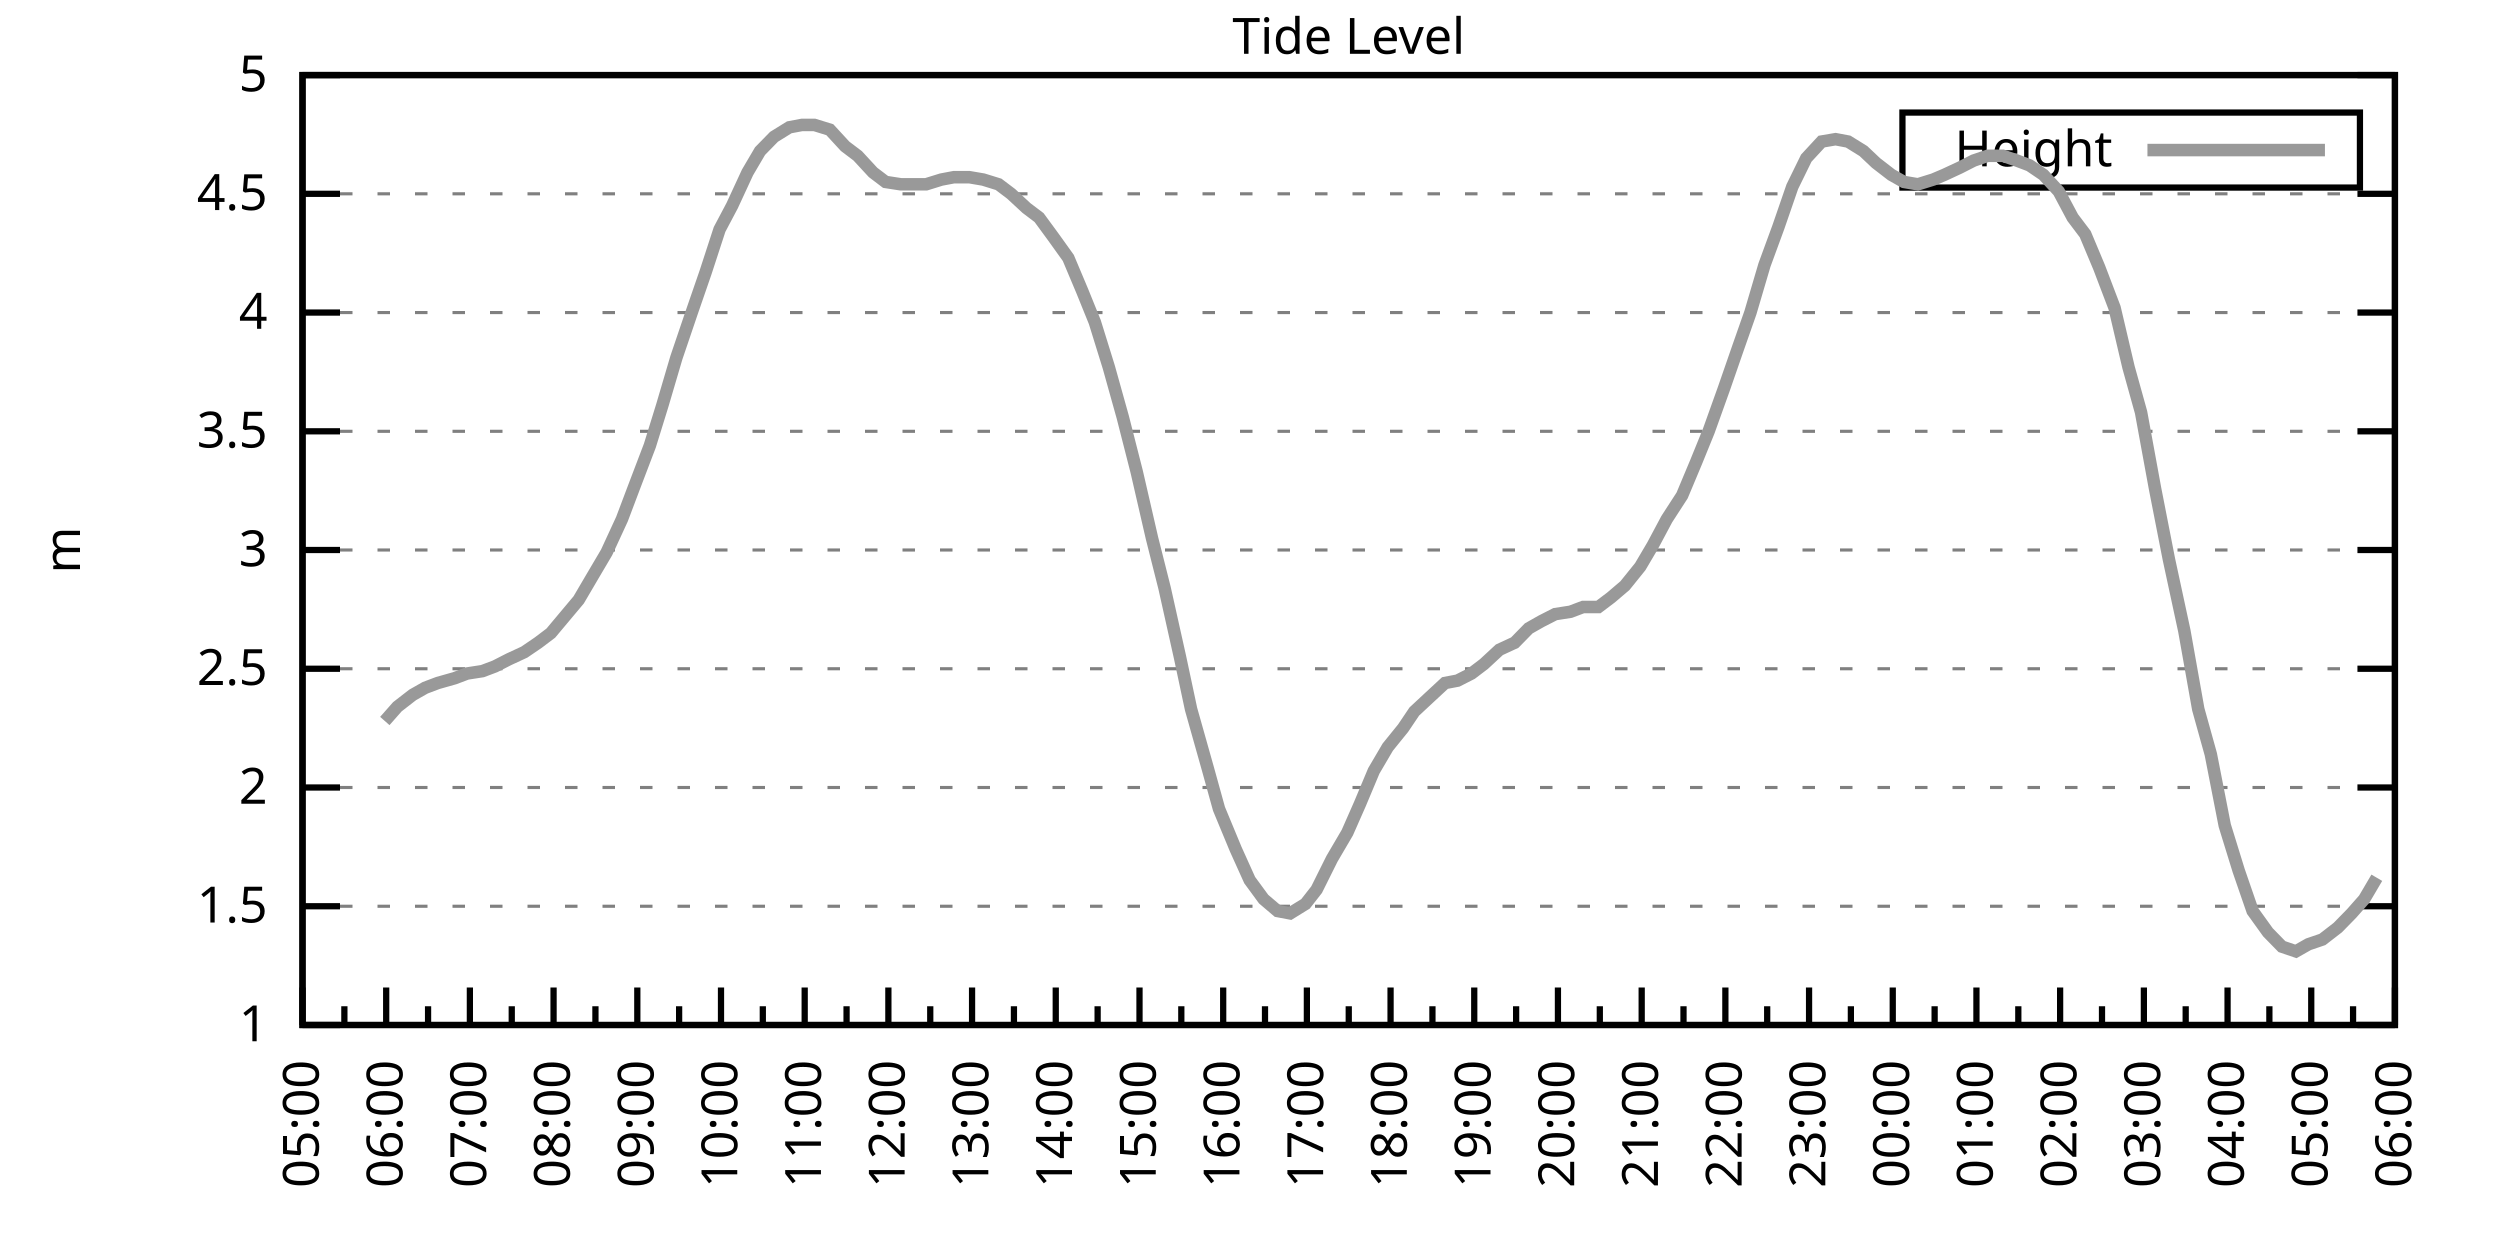
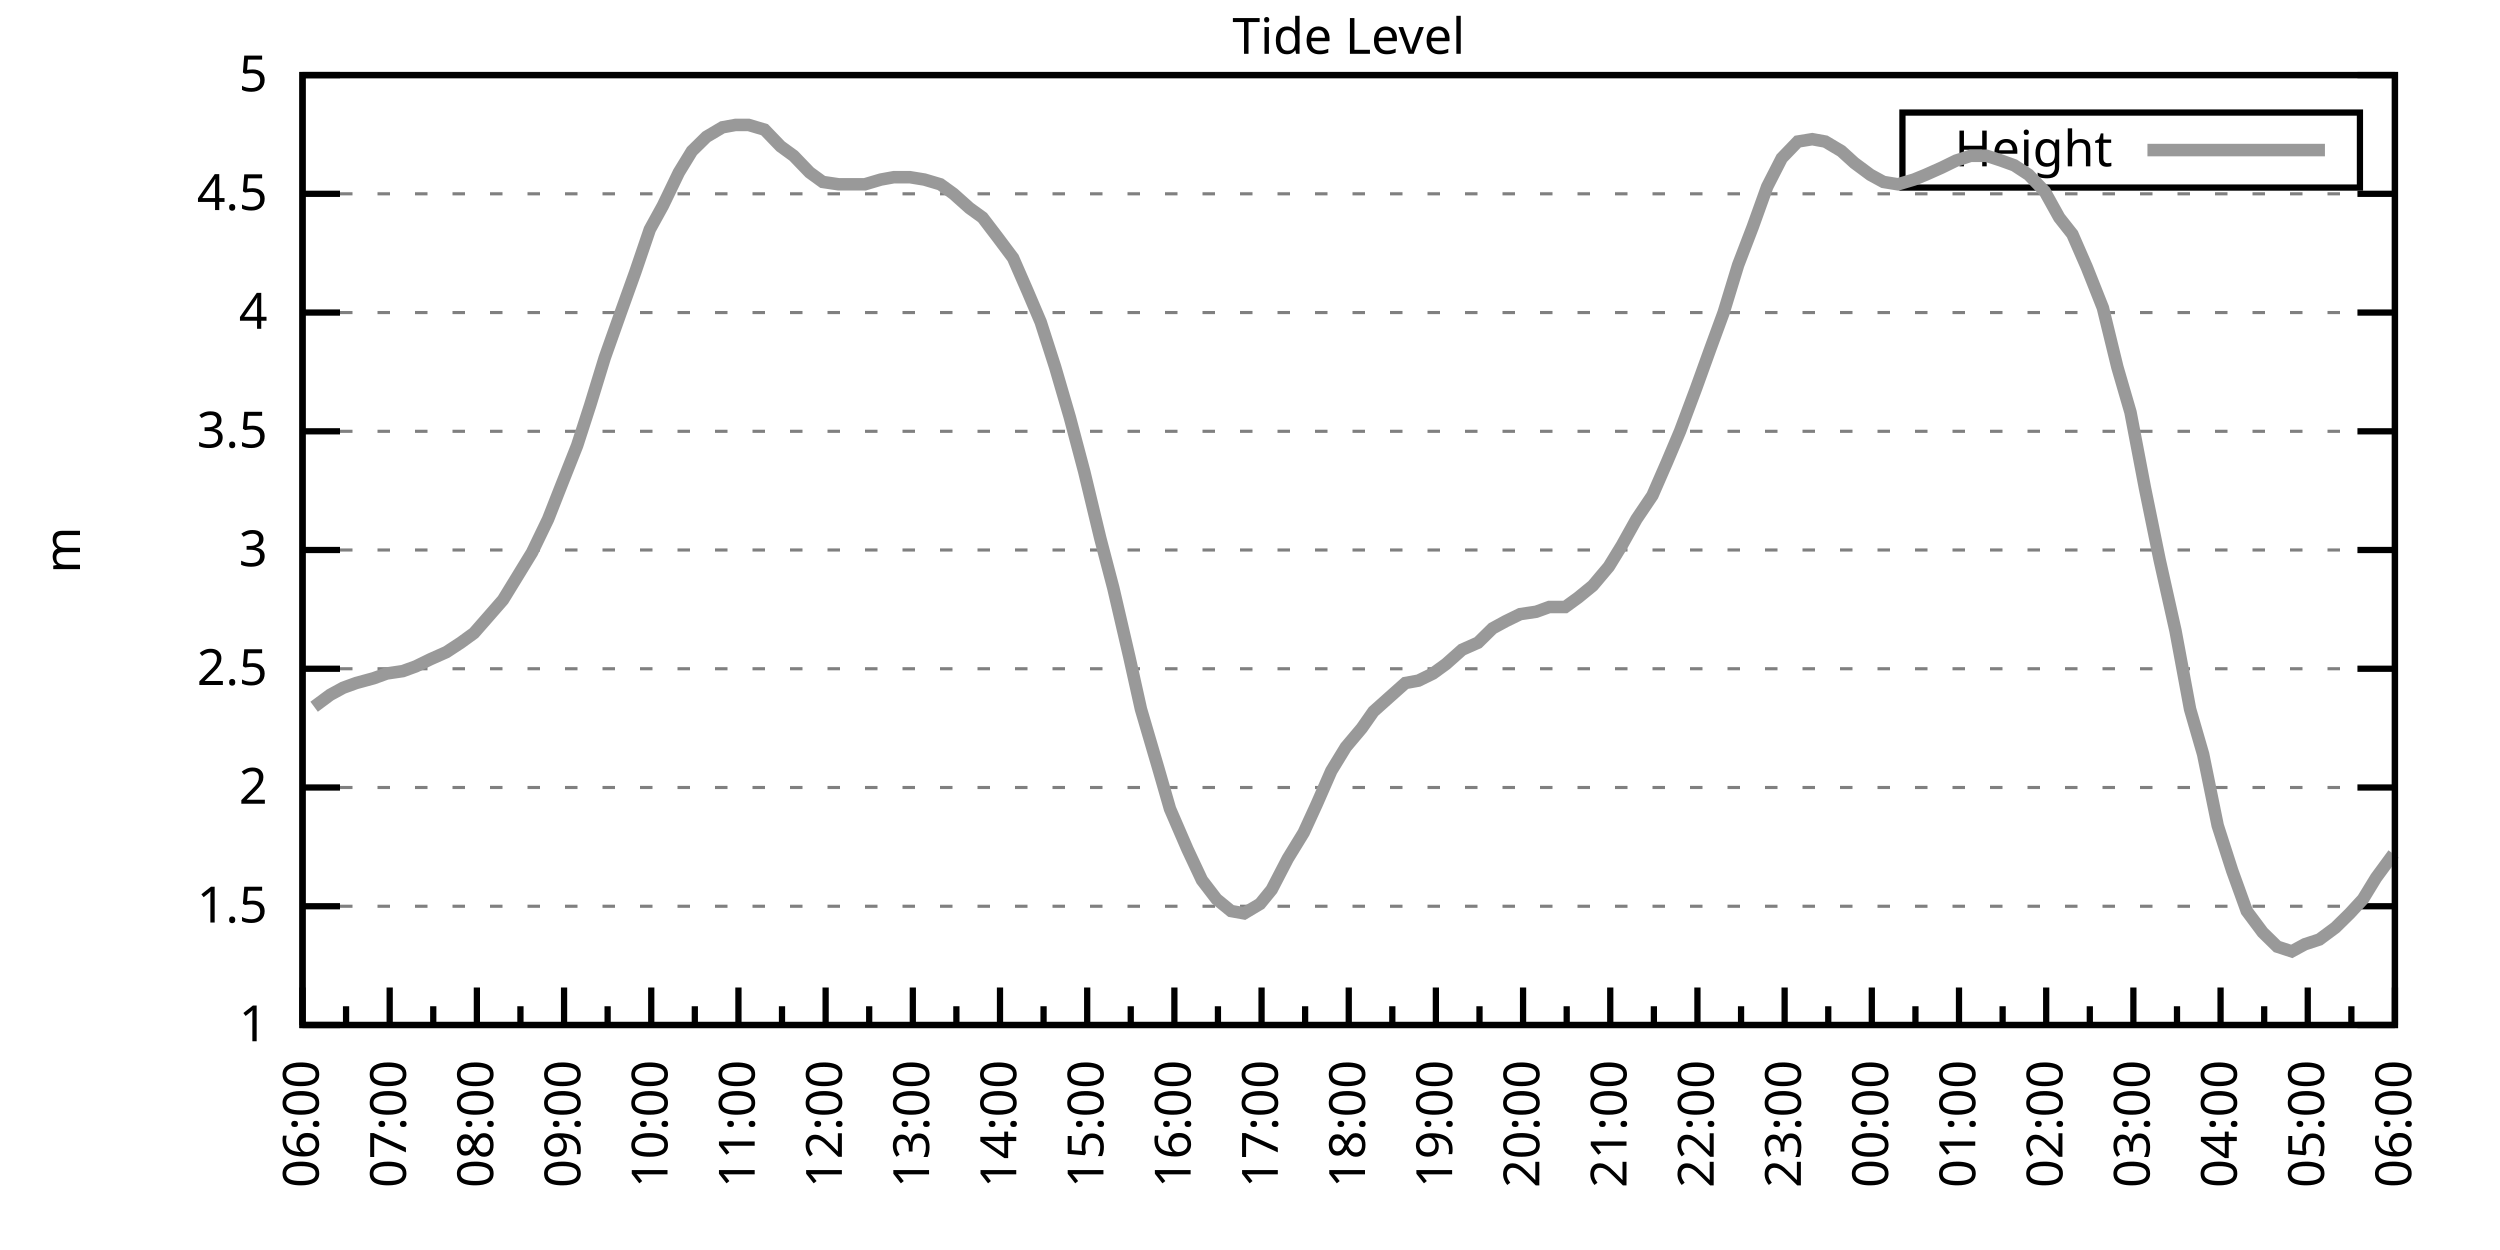
<svg xmlns="http://www.w3.org/2000/svg" xmlns:xlink="http://www.w3.org/1999/xlink" width="400" height="200" viewBox="0 0 400 200">
  <g id="gnuplot_canvas">
    <rect x="0" y="0" width="400" height="200" fill="none" />
    <defs>
      <circle id="gpDot" r="0.5" stroke-width="0.5" stroke="currentColor" />
      <path id="gpPt0" stroke-width="0.333" stroke="currentColor" d="M-1,0 h2 M0,-1 v2" />
      <path id="gpPt1" stroke-width="0.333" stroke="currentColor" d="M-1,-1 L1,1 M1,-1 L-1,1" />
      <path id="gpPt2" stroke-width="0.333" stroke="currentColor" d="M-1,0 L1,0 M0,-1 L0,1 M-1,-1 L1,1 M-1,1 L1,-1" />
      <rect id="gpPt3" stroke-width="0.333" stroke="currentColor" x="-1" y="-1" width="2" height="2" />
      <rect id="gpPt4" stroke-width="0.333" stroke="currentColor" fill="currentColor" x="-1" y="-1" width="2" height="2" />
      <circle id="gpPt5" stroke-width="0.333" stroke="currentColor" cx="0" cy="0" r="1" />
      <use xlink:href="#gpPt5" id="gpPt6" fill="currentColor" stroke="none" />
      <path id="gpPt7" stroke-width="0.333" stroke="currentColor" d="M0,-1.33 L-1.33,0.67 L1.33,0.67 z" />
      <use xlink:href="#gpPt7" id="gpPt8" fill="currentColor" stroke="none" />
      <use xlink:href="#gpPt7" id="gpPt9" stroke="currentColor" transform="rotate(180)" />
      <use xlink:href="#gpPt9" id="gpPt10" fill="currentColor" stroke="none" />
      <use xlink:href="#gpPt3" id="gpPt11" stroke="currentColor" transform="rotate(45)" />
      <use xlink:href="#gpPt11" id="gpPt12" fill="currentColor" stroke="none" />
      <path id="gpPt13" stroke-width="0.333" stroke="currentColor" d="M0,1.330 L1.265,0.411 L0.782,-1.067 L-0.782,-1.076 L-1.265,0.411 z" />
      <use xlink:href="#gpPt13" id="gpPt14" fill="currentColor" stroke="none" />
      <filter id="textbox" filterUnits="objectBoundingBox" x="0" y="0" height="1" width="1">
        <feFlood flood-color="white" flood-opacity="1" result="bgnd" />
        <feComposite in="SourceGraphic" in2="bgnd" operator="atop" />
      </filter>
      <filter id="greybox" filterUnits="objectBoundingBox" x="0" y="0" height="1" width="1">
        <feFlood flood-color="lightgrey" flood-opacity="1" result="grey" />
        <feComposite in="SourceGraphic" in2="grey" operator="atop" />
      </filter>
    </defs>
    <g fill="none" color="white" stroke="currentColor" stroke-width="1.00" stroke-linecap="butt" stroke-linejoin="miter">
</g>
    <g fill="none" color="black" stroke="currentColor" stroke-width="1.00" stroke-linecap="butt" stroke-linejoin="miter">
      <g stroke="none" shape-rendering="crispEdges">
        <polygon fill="rgb(255, 255, 255)" points="48.40,164.00 383.18,164.00 383.18,12.02 48.40,12.02 " />
      </g>
    </g>
    <g fill="none" color="black" stroke="currentColor" stroke-width="1.00" stroke-linecap="butt" stroke-linejoin="miter">
</g>
    <g fill="none" color="black" stroke="black" stroke-width="0.50" stroke-linecap="butt" stroke-linejoin="miter">
</g>
    <g fill="none" color="gray" stroke="currentColor" stroke-width="0.50" stroke-linecap="butt" stroke-linejoin="miter">
      <path stroke="gray" stroke-dasharray="2,4" class="gridline" d="M48.40,164.00 L383.19,164.00  " />
    </g>
    <g fill="none" color="gray" stroke="gray" stroke-width="1.00" stroke-linecap="butt" stroke-linejoin="miter">
</g>
    <g fill="none" color="black" stroke="currentColor" stroke-width="1.00" stroke-linecap="butt" stroke-linejoin="miter">
      <path stroke="black" d="M48.40,164.00 L54.40,164.00 M383.19,164.00 L377.19,164.00  " />
      <g transform="translate(42.80,166.60)" stroke="none" fill="black" font-family="Sans" font-size="8.00" text-anchor="end">
        <text>
          <tspan font-family="Sans"> 1</tspan>
        </text>
      </g>
    </g>
    <g fill="none" color="black" stroke="currentColor" stroke-width="1.00" stroke-linecap="butt" stroke-linejoin="miter">
</g>
    <g fill="none" color="black" stroke="black" stroke-width="0.50" stroke-linecap="butt" stroke-linejoin="miter">
</g>
    <g fill="none" color="gray" stroke="currentColor" stroke-width="0.50" stroke-linecap="butt" stroke-linejoin="miter">
      <path stroke="gray" stroke-dasharray="2,4" class="gridline" d="M48.40,145.00 L383.19,145.00  " />
    </g>
    <g fill="none" color="gray" stroke="gray" stroke-width="1.00" stroke-linecap="butt" stroke-linejoin="miter">
</g>
    <g fill="none" color="black" stroke="currentColor" stroke-width="1.00" stroke-linecap="butt" stroke-linejoin="miter">
      <path stroke="black" d="M48.40,145.00 L54.40,145.00 M383.19,145.00 L377.19,145.00  " />
      <g transform="translate(42.80,147.60)" stroke="none" fill="black" font-family="Sans" font-size="8.00" text-anchor="end">
        <text>
          <tspan font-family="Sans"> 1.5</tspan>
        </text>
      </g>
    </g>
    <g fill="none" color="black" stroke="currentColor" stroke-width="1.00" stroke-linecap="butt" stroke-linejoin="miter">
</g>
    <g fill="none" color="black" stroke="black" stroke-width="0.50" stroke-linecap="butt" stroke-linejoin="miter">
</g>
    <g fill="none" color="gray" stroke="currentColor" stroke-width="0.50" stroke-linecap="butt" stroke-linejoin="miter">
      <path stroke="gray" stroke-dasharray="2,4" class="gridline" d="M48.40,126.00 L383.19,126.00  " />
    </g>
    <g fill="none" color="gray" stroke="gray" stroke-width="1.00" stroke-linecap="butt" stroke-linejoin="miter">
</g>
    <g fill="none" color="black" stroke="currentColor" stroke-width="1.00" stroke-linecap="butt" stroke-linejoin="miter">
      <path stroke="black" d="M48.40,126.00 L54.40,126.00 M383.19,126.00 L377.19,126.00  " />
      <g transform="translate(42.80,128.60)" stroke="none" fill="black" font-family="Sans" font-size="8.00" text-anchor="end">
        <text>
          <tspan font-family="Sans"> 2</tspan>
        </text>
      </g>
    </g>
    <g fill="none" color="black" stroke="currentColor" stroke-width="1.00" stroke-linecap="butt" stroke-linejoin="miter">
</g>
    <g fill="none" color="black" stroke="black" stroke-width="0.50" stroke-linecap="butt" stroke-linejoin="miter">
</g>
    <g fill="none" color="gray" stroke="currentColor" stroke-width="0.50" stroke-linecap="butt" stroke-linejoin="miter">
      <path stroke="gray" stroke-dasharray="2,4" class="gridline" d="M48.40,107.00 L383.19,107.00  " />
    </g>
    <g fill="none" color="gray" stroke="gray" stroke-width="1.00" stroke-linecap="butt" stroke-linejoin="miter">
</g>
    <g fill="none" color="black" stroke="currentColor" stroke-width="1.00" stroke-linecap="butt" stroke-linejoin="miter">
      <path stroke="black" d="M48.40,107.00 L54.40,107.00 M383.19,107.00 L377.19,107.00  " />
      <g transform="translate(42.80,109.60)" stroke="none" fill="black" font-family="Sans" font-size="8.00" text-anchor="end">
        <text>
          <tspan font-family="Sans"> 2.5</tspan>
        </text>
      </g>
    </g>
    <g fill="none" color="black" stroke="currentColor" stroke-width="1.00" stroke-linecap="butt" stroke-linejoin="miter">
</g>
    <g fill="none" color="black" stroke="black" stroke-width="0.50" stroke-linecap="butt" stroke-linejoin="miter">
</g>
    <g fill="none" color="gray" stroke="currentColor" stroke-width="0.50" stroke-linecap="butt" stroke-linejoin="miter">
      <path stroke="gray" stroke-dasharray="2,4" class="gridline" d="M48.40,88.00 L383.19,88.00  " />
    </g>
    <g fill="none" color="gray" stroke="gray" stroke-width="1.00" stroke-linecap="butt" stroke-linejoin="miter">
</g>
    <g fill="none" color="black" stroke="currentColor" stroke-width="1.00" stroke-linecap="butt" stroke-linejoin="miter">
      <path stroke="black" d="M48.40,88.00 L54.40,88.00 M383.19,88.00 L377.19,88.00  " />
      <g transform="translate(42.80,90.60)" stroke="none" fill="black" font-family="Sans" font-size="8.00" text-anchor="end">
        <text>
          <tspan font-family="Sans"> 3</tspan>
        </text>
      </g>
    </g>
    <g fill="none" color="black" stroke="currentColor" stroke-width="1.00" stroke-linecap="butt" stroke-linejoin="miter">
</g>
    <g fill="none" color="black" stroke="black" stroke-width="0.50" stroke-linecap="butt" stroke-linejoin="miter">
</g>
    <g fill="none" color="gray" stroke="currentColor" stroke-width="0.50" stroke-linecap="butt" stroke-linejoin="miter">
      <path stroke="gray" stroke-dasharray="2,4" class="gridline" d="M48.40,69.01 L383.19,69.01  " />
    </g>
    <g fill="none" color="gray" stroke="gray" stroke-width="1.00" stroke-linecap="butt" stroke-linejoin="miter">
</g>
    <g fill="none" color="black" stroke="currentColor" stroke-width="1.00" stroke-linecap="butt" stroke-linejoin="miter">
      <path stroke="black" d="M48.40,69.01 L54.40,69.01 M383.19,69.01 L377.19,69.01  " />
      <g transform="translate(42.80,71.61)" stroke="none" fill="black" font-family="Sans" font-size="8.00" text-anchor="end">
        <text>
          <tspan font-family="Sans"> 3.5</tspan>
        </text>
      </g>
    </g>
    <g fill="none" color="black" stroke="currentColor" stroke-width="1.00" stroke-linecap="butt" stroke-linejoin="miter">
</g>
    <g fill="none" color="black" stroke="black" stroke-width="0.50" stroke-linecap="butt" stroke-linejoin="miter">
</g>
    <g fill="none" color="gray" stroke="currentColor" stroke-width="0.50" stroke-linecap="butt" stroke-linejoin="miter">
      <path stroke="gray" stroke-dasharray="2,4" class="gridline" d="M48.40,50.01 L383.19,50.01  " />
    </g>
    <g fill="none" color="gray" stroke="gray" stroke-width="1.00" stroke-linecap="butt" stroke-linejoin="miter">
</g>
    <g fill="none" color="black" stroke="currentColor" stroke-width="1.00" stroke-linecap="butt" stroke-linejoin="miter">
      <path stroke="black" d="M48.40,50.01 L54.40,50.01 M383.19,50.01 L377.19,50.01  " />
      <g transform="translate(42.80,52.61)" stroke="none" fill="black" font-family="Sans" font-size="8.00" text-anchor="end">
        <text>
          <tspan font-family="Sans"> 4</tspan>
        </text>
      </g>
    </g>
    <g fill="none" color="black" stroke="currentColor" stroke-width="1.00" stroke-linecap="butt" stroke-linejoin="miter">
</g>
    <g fill="none" color="black" stroke="black" stroke-width="0.50" stroke-linecap="butt" stroke-linejoin="miter">
</g>
    <g fill="none" color="gray" stroke="currentColor" stroke-width="0.50" stroke-linecap="butt" stroke-linejoin="miter">
      <path stroke="gray" stroke-dasharray="2,4" class="gridline" d="M48.40,31.01 L383.19,31.01  " />
    </g>
    <g fill="none" color="gray" stroke="gray" stroke-width="1.00" stroke-linecap="butt" stroke-linejoin="miter">
</g>
    <g fill="none" color="black" stroke="currentColor" stroke-width="1.00" stroke-linecap="butt" stroke-linejoin="miter">
      <path stroke="black" d="M48.40,31.01 L54.40,31.01 M383.19,31.01 L377.19,31.01  " />
      <g transform="translate(42.80,33.61)" stroke="none" fill="black" font-family="Sans" font-size="8.00" text-anchor="end">
        <text>
          <tspan font-family="Sans"> 4.5</tspan>
        </text>
      </g>
    </g>
    <g fill="none" color="black" stroke="currentColor" stroke-width="1.00" stroke-linecap="butt" stroke-linejoin="miter">
</g>
    <g fill="none" color="black" stroke="black" stroke-width="0.50" stroke-linecap="butt" stroke-linejoin="miter">
</g>
    <g fill="none" color="gray" stroke="currentColor" stroke-width="0.50" stroke-linecap="butt" stroke-linejoin="miter">
      <path stroke="gray" stroke-dasharray="2,4" class="gridline" d="M48.40,12.01 L383.19,12.01  " />
    </g>
    <g fill="none" color="gray" stroke="gray" stroke-width="1.00" stroke-linecap="butt" stroke-linejoin="miter">
</g>
    <g fill="none" color="black" stroke="currentColor" stroke-width="1.00" stroke-linecap="butt" stroke-linejoin="miter">
      <path stroke="black" d="M48.40,12.01 L54.40,12.01 M383.19,12.01 L377.19,12.01  " />
      <g transform="translate(42.80,14.61)" stroke="none" fill="black" font-family="Sans" font-size="8.00" text-anchor="end">
        <text>
          <tspan font-family="Sans"> 5</tspan>
        </text>
      </g>
    </g>
    <g fill="none" color="black" stroke="currentColor" stroke-width="1.00" stroke-linecap="butt" stroke-linejoin="miter">
      <path stroke="black" d="M48.40,164.00 L48.40,158.00  " />
      <g transform="translate(51.00,169.60) rotate(270)" stroke="none" fill="black" font-family="Sans" font-size="8.00" text-anchor="end">
        <text>
+           <tspan font-family="Sans">06:00</tspan>
+         </text>
+       </g>
+     </g>
+     <g fill="none" color="black" stroke="currentColor" stroke-width="1.00" stroke-linecap="butt" stroke-linejoin="miter">
+       <path stroke="black" d="M55.37,164.00 L55.37,161.00 M62.35,164.00 L62.35,158.00  " />
+       <g transform="translate(64.95,169.60) rotate(270)" stroke="none" fill="black" font-family="Sans" font-size="8.00" text-anchor="end">
+         <text>
+           <tspan font-family="Sans">07:00</tspan>
+         </text>
+       </g>
+     </g>
+     <g fill="none" color="black" stroke="currentColor" stroke-width="1.00" stroke-linecap="butt" stroke-linejoin="miter">
+       <path stroke="black" d="M69.32,164.00 L69.32,161.00 M76.30,164.00 L76.30,158.00  " />
+       <g transform="translate(78.90,169.60) rotate(270)" stroke="none" fill="black" font-family="Sans" font-size="8.00" text-anchor="end">
+         <text>
+           <tspan font-family="Sans">08:00</tspan>
+         </text>
+       </g>
+     </g>
+     <g fill="none" color="black" stroke="currentColor" stroke-width="1.00" stroke-linecap="butt" stroke-linejoin="miter">
+       <path stroke="black" d="M83.27,164.00 L83.27,161.00 M90.25,164.00 L90.25,158.00  " />
+       <g transform="translate(92.85,169.60) rotate(270)" stroke="none" fill="black" font-family="Sans" font-size="8.00" text-anchor="end">
+         <text>
+           <tspan font-family="Sans">09:00</tspan>
+         </text>
+       </g>
+     </g>
+     <g fill="none" color="black" stroke="currentColor" stroke-width="1.00" stroke-linecap="butt" stroke-linejoin="miter">
+       <path stroke="black" d="M97.22,164.00 L97.22,161.00 M104.20,164.00 L104.20,158.00  " />
+       <g transform="translate(106.80,169.60) rotate(270)" stroke="none" fill="black" font-family="Sans" font-size="8.00" text-anchor="end">
+         <text>
+           <tspan font-family="Sans">10:00</tspan>
+         </text>
+       </g>
+     </g>
+     <g fill="none" color="black" stroke="currentColor" stroke-width="1.00" stroke-linecap="butt" stroke-linejoin="miter">
+       <path stroke="black" d="M111.17,164.00 L111.17,161.00 M118.15,164.00 L118.15,158.00  " />
+       <g transform="translate(120.75,169.60) rotate(270)" stroke="none" fill="black" font-family="Sans" font-size="8.00" text-anchor="end">
+         <text>
+           <tspan font-family="Sans">11:00</tspan>
+         </text>
+       </g>
+     </g>
+     <g fill="none" color="black" stroke="currentColor" stroke-width="1.00" stroke-linecap="butt" stroke-linejoin="miter">
+       <path stroke="black" d="M125.12,164.00 L125.12,161.00 M132.10,164.00 L132.10,158.00  " />
+       <g transform="translate(134.70,169.60) rotate(270)" stroke="none" fill="black" font-family="Sans" font-size="8.00" text-anchor="end">
+         <text>
+           <tspan font-family="Sans">12:00</tspan>
+         </text>
+       </g>
+     </g>
+     <g fill="none" color="black" stroke="currentColor" stroke-width="1.00" stroke-linecap="butt" stroke-linejoin="miter">
+       <path stroke="black" d="M139.07,164.00 L139.07,161.00 M146.05,164.00 L146.05,158.00  " />
+       <g transform="translate(148.65,169.60) rotate(270)" stroke="none" fill="black" font-family="Sans" font-size="8.00" text-anchor="end">
+         <text>
+           <tspan font-family="Sans">13:00</tspan>
+         </text>
+       </g>
+     </g>
+     <g fill="none" color="black" stroke="currentColor" stroke-width="1.00" stroke-linecap="butt" stroke-linejoin="miter">
+       <path stroke="black" d="M153.02,164.00 L153.02,161.00 M160.00,164.00 L160.00,158.00  " />
+       <g transform="translate(162.60,169.60) rotate(270)" stroke="none" fill="black" font-family="Sans" font-size="8.00" text-anchor="end">
+         <text>
+           <tspan font-family="Sans">14:00</tspan>
+         </text>
+       </g>
+     </g>
+     <g fill="none" color="black" stroke="currentColor" stroke-width="1.00" stroke-linecap="butt" stroke-linejoin="miter">
+       <path stroke="black" d="M166.97,164.00 L166.97,161.00 M173.95,164.00 L173.95,158.00  " />
+       <g transform="translate(176.55,169.60) rotate(270)" stroke="none" fill="black" font-family="Sans" font-size="8.00" text-anchor="end">
+         <text>
+           <tspan font-family="Sans">15:00</tspan>
+         </text>
+       </g>
+     </g>
+     <g fill="none" color="black" stroke="currentColor" stroke-width="1.00" stroke-linecap="butt" stroke-linejoin="miter">
+       <path stroke="black" d="M180.92,164.00 L180.92,161.00 M187.90,164.00 L187.90,158.00  " />
+       <g transform="translate(190.50,169.60) rotate(270)" stroke="none" fill="black" font-family="Sans" font-size="8.00" text-anchor="end">
+         <text>
+           <tspan font-family="Sans">16:00</tspan>
+         </text>
+       </g>
+     </g>
+     <g fill="none" color="black" stroke="currentColor" stroke-width="1.00" stroke-linecap="butt" stroke-linejoin="miter">
+       <path stroke="black" d="M194.87,164.00 L194.87,161.00 M201.85,164.00 L201.85,158.00  " />
+       <g transform="translate(204.45,169.60) rotate(270)" stroke="none" fill="black" font-family="Sans" font-size="8.00" text-anchor="end">
+         <text>
+           <tspan font-family="Sans">17:00</tspan>
+         </text>
+       </g>
+     </g>
+     <g fill="none" color="black" stroke="currentColor" stroke-width="1.00" stroke-linecap="butt" stroke-linejoin="miter">
+       <path stroke="black" d="M208.82,164.00 L208.82,161.00 M215.80,164.00 L215.80,158.00  " />
+       <g transform="translate(218.40,169.60) rotate(270)" stroke="none" fill="black" font-family="Sans" font-size="8.00" text-anchor="end">
+         <text>
+           <tspan font-family="Sans">18:00</tspan>
+         </text>
+       </g>
+     </g>
+     <g fill="none" color="black" stroke="currentColor" stroke-width="1.00" stroke-linecap="butt" stroke-linejoin="miter">
+       <path stroke="black" d="M222.77,164.00 L222.77,161.00 M229.74,164.00 L229.74,158.00  " />
+       <g transform="translate(232.34,169.60) rotate(270)" stroke="none" fill="black" font-family="Sans" font-size="8.00" text-anchor="end">
+         <text>
+           <tspan font-family="Sans">19:00</tspan>
+         </text>
+       </g>
+     </g>
+     <g fill="none" color="black" stroke="currentColor" stroke-width="1.00" stroke-linecap="butt" stroke-linejoin="miter">
+       <path stroke="black" d="M236.72,164.00 L236.72,161.00 M243.69,164.00 L243.69,158.00  " />
+       <g transform="translate(246.29,169.60) rotate(270)" stroke="none" fill="black" font-family="Sans" font-size="8.00" text-anchor="end">
+         <text>
+           <tspan font-family="Sans">20:00</tspan>
+         </text>
+       </g>
+     </g>
+     <g fill="none" color="black" stroke="currentColor" stroke-width="1.00" stroke-linecap="butt" stroke-linejoin="miter">
+       <path stroke="black" d="M250.67,164.00 L250.67,161.00 M257.64,164.00 L257.64,158.00  " />
+       <g transform="translate(260.24,169.60) rotate(270)" stroke="none" fill="black" font-family="Sans" font-size="8.00" text-anchor="end">
+         <text>
+           <tspan font-family="Sans">21:00</tspan>
+         </text>
+       </g>
+     </g>
+     <g fill="none" color="black" stroke="currentColor" stroke-width="1.00" stroke-linecap="butt" stroke-linejoin="miter">
+       <path stroke="black" d="M264.62,164.00 L264.62,161.00 M271.59,164.00 L271.59,158.00  " />
+       <g transform="translate(274.19,169.60) rotate(270)" stroke="none" fill="black" font-family="Sans" font-size="8.00" text-anchor="end">
+         <text>
+           <tspan font-family="Sans">22:00</tspan>
+         </text>
+       </g>
+     </g>
+     <g fill="none" color="black" stroke="currentColor" stroke-width="1.00" stroke-linecap="butt" stroke-linejoin="miter">
+       <path stroke="black" d="M278.57,164.00 L278.57,161.00 M285.54,164.00 L285.54,158.00  " />
+       <g transform="translate(288.14,169.60) rotate(270)" stroke="none" fill="black" font-family="Sans" font-size="8.00" text-anchor="end">
+         <text>
+           <tspan font-family="Sans">23:00</tspan>
+         </text>
+       </g>
+     </g>
+     <g fill="none" color="black" stroke="currentColor" stroke-width="1.00" stroke-linecap="butt" stroke-linejoin="miter">
+       <path stroke="black" d="M292.52,164.00 L292.52,161.00 M299.49,164.00 L299.49,158.00  " />
+       <g transform="translate(302.09,169.60) rotate(270)" stroke="none" fill="black" font-family="Sans" font-size="8.00" text-anchor="end">
+         <text>
+           <tspan font-family="Sans">00:00</tspan>
+         </text>
+       </g>
+     </g>
+     <g fill="none" color="black" stroke="currentColor" stroke-width="1.00" stroke-linecap="butt" stroke-linejoin="miter">
+       <path stroke="black" d="M306.47,164.00 L306.47,161.00 M313.44,164.00 L313.44,158.00  " />
+       <g transform="translate(316.04,169.60) rotate(270)" stroke="none" fill="black" font-family="Sans" font-size="8.00" text-anchor="end">
+         <text>
+           <tspan font-family="Sans">01:00</tspan>
+         </text>
+       </g>
+     </g>
+     <g fill="none" color="black" stroke="currentColor" stroke-width="1.00" stroke-linecap="butt" stroke-linejoin="miter">
+       <path stroke="black" d="M320.42,164.00 L320.42,161.00 M327.39,164.00 L327.39,158.00  " />
+       <g transform="translate(329.99,169.60) rotate(270)" stroke="none" fill="black" font-family="Sans" font-size="8.00" text-anchor="end">
+         <text>
+           <tspan font-family="Sans">02:00</tspan>
+         </text>
+       </g>
+     </g>
+     <g fill="none" color="black" stroke="currentColor" stroke-width="1.00" stroke-linecap="butt" stroke-linejoin="miter">
+       <path stroke="black" d="M334.37,164.00 L334.37,161.00 M341.34,164.00 L341.34,158.00  " />
+       <g transform="translate(343.94,169.60) rotate(270)" stroke="none" fill="black" font-family="Sans" font-size="8.00" text-anchor="end">
+         <text>
+           <tspan font-family="Sans">03:00</tspan>
+         </text>
+       </g>
+     </g>
+     <g fill="none" color="black" stroke="currentColor" stroke-width="1.00" stroke-linecap="butt" stroke-linejoin="miter">
+       <path stroke="black" d="M348.32,164.00 L348.32,161.00 M355.29,164.00 L355.29,158.00  " />
+       <g transform="translate(357.89,169.60) rotate(270)" stroke="none" fill="black" font-family="Sans" font-size="8.00" text-anchor="end">
+         <text>
+           <tspan font-family="Sans">04:00</tspan>
+         </text>
+       </g>
+     </g>
+     <g fill="none" color="black" stroke="currentColor" stroke-width="1.00" stroke-linecap="butt" stroke-linejoin="miter">
+       <path stroke="black" d="M362.27,164.00 L362.27,161.00 M369.24,164.00 L369.24,158.00  " />
+       <g transform="translate(371.84,169.60) rotate(270)" stroke="none" fill="black" font-family="Sans" font-size="8.00" text-anchor="end">
+         <text>
          <tspan font-family="Sans">05:00</tspan>
        </text>
      </g>
    </g>
    <g fill="none" color="black" stroke="currentColor" stroke-width="1.00" stroke-linecap="butt" stroke-linejoin="miter">
-       <path stroke="black" d="M55.10,164.00 L55.10,161.00 M61.79,164.00 L61.79,158.00  " />
-       <g transform="translate(64.39,169.60) rotate(270)" stroke="none" fill="black" font-family="Sans" font-size="8.00" text-anchor="end">
-         <text>
-           <tspan font-family="Sans">06:00</tspan>
-         </text>
-       </g>
-     </g>
-     <g fill="none" color="black" stroke="currentColor" stroke-width="1.00" stroke-linecap="butt" stroke-linejoin="miter">
-       <path stroke="black" d="M68.49,164.00 L68.49,161.00 M75.18,164.00 L75.18,158.00  " />
-       <g transform="translate(77.78,169.60) rotate(270)" stroke="none" fill="black" font-family="Sans" font-size="8.00" text-anchor="end">
-         <text>
-           <tspan font-family="Sans">07:00</tspan>
-         </text>
-       </g>
-     </g>
-     <g fill="none" color="black" stroke="currentColor" stroke-width="1.00" stroke-linecap="butt" stroke-linejoin="miter">
-       <path stroke="black" d="M81.88,164.00 L81.88,161.00 M88.57,164.00 L88.57,158.00  " />
-       <g transform="translate(91.17,169.60) rotate(270)" stroke="none" fill="black" font-family="Sans" font-size="8.00" text-anchor="end">
-         <text>
-           <tspan font-family="Sans">08:00</tspan>
-         </text>
-       </g>
-     </g>
-     <g fill="none" color="black" stroke="currentColor" stroke-width="1.00" stroke-linecap="butt" stroke-linejoin="miter">
-       <path stroke="black" d="M95.27,164.00 L95.27,161.00 M101.97,164.00 L101.97,158.00  " />
-       <g transform="translate(104.57,169.60) rotate(270)" stroke="none" fill="black" font-family="Sans" font-size="8.00" text-anchor="end">
-         <text>
-           <tspan font-family="Sans">09:00</tspan>
-         </text>
-       </g>
-     </g>
-     <g fill="none" color="black" stroke="currentColor" stroke-width="1.00" stroke-linecap="butt" stroke-linejoin="miter">
-       <path stroke="black" d="M108.66,164.00 L108.66,161.00 M115.36,164.00 L115.36,158.00  " />
-       <g transform="translate(117.96,169.60) rotate(270)" stroke="none" fill="black" font-family="Sans" font-size="8.00" text-anchor="end">
-         <text>
-           <tspan font-family="Sans">10:00</tspan>
-         </text>
-       </g>
-     </g>
-     <g fill="none" color="black" stroke="currentColor" stroke-width="1.00" stroke-linecap="butt" stroke-linejoin="miter">
-       <path stroke="black" d="M122.05,164.00 L122.05,161.00 M128.75,164.00 L128.75,158.00  " />
-       <g transform="translate(131.35,169.60) rotate(270)" stroke="none" fill="black" font-family="Sans" font-size="8.00" text-anchor="end">
-         <text>
-           <tspan font-family="Sans">11:00</tspan>
-         </text>
-       </g>
-     </g>
-     <g fill="none" color="black" stroke="currentColor" stroke-width="1.00" stroke-linecap="butt" stroke-linejoin="miter">
-       <path stroke="black" d="M135.45,164.00 L135.45,161.00 M142.14,164.00 L142.14,158.00  " />
-       <g transform="translate(144.74,169.60) rotate(270)" stroke="none" fill="black" font-family="Sans" font-size="8.00" text-anchor="end">
-         <text>
-           <tspan font-family="Sans">12:00</tspan>
-         </text>
-       </g>
-     </g>
-     <g fill="none" color="black" stroke="currentColor" stroke-width="1.00" stroke-linecap="butt" stroke-linejoin="miter">
-       <path stroke="black" d="M148.84,164.00 L148.84,161.00 M155.53,164.00 L155.53,158.00  " />
-       <g transform="translate(158.13,169.60) rotate(270)" stroke="none" fill="black" font-family="Sans" font-size="8.00" text-anchor="end">
-         <text>
-           <tspan font-family="Sans">13:00</tspan>
-         </text>
-       </g>
-     </g>
-     <g fill="none" color="black" stroke="currentColor" stroke-width="1.00" stroke-linecap="butt" stroke-linejoin="miter">
-       <path stroke="black" d="M162.23,164.00 L162.23,161.00 M168.92,164.00 L168.92,158.00  " />
-       <g transform="translate(171.52,169.60) rotate(270)" stroke="none" fill="black" font-family="Sans" font-size="8.00" text-anchor="end">
-         <text>
-           <tspan font-family="Sans">14:00</tspan>
-         </text>
-       </g>
-     </g>
-     <g fill="none" color="black" stroke="currentColor" stroke-width="1.00" stroke-linecap="butt" stroke-linejoin="miter">
-       <path stroke="black" d="M175.62,164.00 L175.62,161.00 M182.32,164.00 L182.32,158.00  " />
-       <g transform="translate(184.92,169.60) rotate(270)" stroke="none" fill="black" font-family="Sans" font-size="8.00" text-anchor="end">
-         <text>
-           <tspan font-family="Sans">15:00</tspan>
-         </text>
-       </g>
-     </g>
-     <g fill="none" color="black" stroke="currentColor" stroke-width="1.00" stroke-linecap="butt" stroke-linejoin="miter">
-       <path stroke="black" d="M189.01,164.00 L189.01,161.00 M195.71,164.00 L195.71,158.00  " />
-       <g transform="translate(198.31,169.60) rotate(270)" stroke="none" fill="black" font-family="Sans" font-size="8.00" text-anchor="end">
-         <text>
-           <tspan font-family="Sans">16:00</tspan>
-         </text>
-       </g>
-     </g>
-     <g fill="none" color="black" stroke="currentColor" stroke-width="1.00" stroke-linecap="butt" stroke-linejoin="miter">
-       <path stroke="black" d="M202.40,164.00 L202.40,161.00 M209.10,164.00 L209.10,158.00  " />
-       <g transform="translate(211.70,169.60) rotate(270)" stroke="none" fill="black" font-family="Sans" font-size="8.00" text-anchor="end">
-         <text>
-           <tspan font-family="Sans">17:00</tspan>
-         </text>
-       </g>
-     </g>
-     <g fill="none" color="black" stroke="currentColor" stroke-width="1.00" stroke-linecap="butt" stroke-linejoin="miter">
-       <path stroke="black" d="M215.80,164.00 L215.80,161.00 M222.49,164.00 L222.49,158.00  " />
-       <g transform="translate(225.09,169.60) rotate(270)" stroke="none" fill="black" font-family="Sans" font-size="8.00" text-anchor="end">
-         <text>
-           <tspan font-family="Sans">18:00</tspan>
-         </text>
-       </g>
-     </g>
-     <g fill="none" color="black" stroke="currentColor" stroke-width="1.00" stroke-linecap="butt" stroke-linejoin="miter">
-       <path stroke="black" d="M229.19,164.00 L229.19,161.00 M235.88,164.00 L235.88,158.00  " />
-       <g transform="translate(238.48,169.60) rotate(270)" stroke="none" fill="black" font-family="Sans" font-size="8.00" text-anchor="end">
-         <text>
-           <tspan font-family="Sans">19:00</tspan>
-         </text>
-       </g>
-     </g>
-     <g fill="none" color="black" stroke="currentColor" stroke-width="1.00" stroke-linecap="butt" stroke-linejoin="miter">
-       <path stroke="black" d="M242.58,164.00 L242.58,161.00 M249.27,164.00 L249.27,158.00  " />
-       <g transform="translate(251.87,169.60) rotate(270)" stroke="none" fill="black" font-family="Sans" font-size="8.00" text-anchor="end">
-         <text>
-           <tspan font-family="Sans">20:00</tspan>
-         </text>
-       </g>
-     </g>
-     <g fill="none" color="black" stroke="currentColor" stroke-width="1.00" stroke-linecap="butt" stroke-linejoin="miter">
-       <path stroke="black" d="M255.97,164.00 L255.97,161.00 M262.67,164.00 L262.67,158.00  " />
-       <g transform="translate(265.27,169.60) rotate(270)" stroke="none" fill="black" font-family="Sans" font-size="8.00" text-anchor="end">
-         <text>
-           <tspan font-family="Sans">21:00</tspan>
-         </text>
-       </g>
-     </g>
-     <g fill="none" color="black" stroke="currentColor" stroke-width="1.00" stroke-linecap="butt" stroke-linejoin="miter">
-       <path stroke="black" d="M269.36,164.00 L269.36,161.00 M276.06,164.00 L276.06,158.00  " />
-       <g transform="translate(278.66,169.60) rotate(270)" stroke="none" fill="black" font-family="Sans" font-size="8.00" text-anchor="end">
-         <text>
-           <tspan font-family="Sans">22:00</tspan>
-         </text>
-       </g>
-     </g>
-     <g fill="none" color="black" stroke="currentColor" stroke-width="1.00" stroke-linecap="butt" stroke-linejoin="miter">
-       <path stroke="black" d="M282.75,164.00 L282.75,161.00 M289.45,164.00 L289.45,158.00  " />
-       <g transform="translate(292.05,169.60) rotate(270)" stroke="none" fill="black" font-family="Sans" font-size="8.00" text-anchor="end">
-         <text>
-           <tspan font-family="Sans">23:00</tspan>
-         </text>
-       </g>
-     </g>
-     <g fill="none" color="black" stroke="currentColor" stroke-width="1.00" stroke-linecap="butt" stroke-linejoin="miter">
-       <path stroke="black" d="M296.14,164.00 L296.14,161.00 M302.84,164.00 L302.84,158.00  " />
-       <g transform="translate(305.44,169.60) rotate(270)" stroke="none" fill="black" font-family="Sans" font-size="8.00" text-anchor="end">
-         <text>
-           <tspan font-family="Sans">00:00</tspan>
-         </text>
-       </g>
-     </g>
-     <g fill="none" color="black" stroke="currentColor" stroke-width="1.00" stroke-linecap="butt" stroke-linejoin="miter">
-       <path stroke="black" d="M309.54,164.00 L309.54,161.00 M316.23,164.00 L316.23,158.00  " />
-       <g transform="translate(318.83,169.60) rotate(270)" stroke="none" fill="black" font-family="Sans" font-size="8.00" text-anchor="end">
-         <text>
-           <tspan font-family="Sans">01:00</tspan>
-         </text>
-       </g>
-     </g>
-     <g fill="none" color="black" stroke="currentColor" stroke-width="1.00" stroke-linecap="butt" stroke-linejoin="miter">
-       <path stroke="black" d="M322.93,164.00 L322.93,161.00 M329.62,164.00 L329.62,158.00  " />
-       <g transform="translate(332.22,169.60) rotate(270)" stroke="none" fill="black" font-family="Sans" font-size="8.00" text-anchor="end">
-         <text>
-           <tspan font-family="Sans">02:00</tspan>
-         </text>
-       </g>
-     </g>
-     <g fill="none" color="black" stroke="currentColor" stroke-width="1.00" stroke-linecap="butt" stroke-linejoin="miter">
-       <path stroke="black" d="M336.32,164.00 L336.32,161.00 M343.02,164.00 L343.02,158.00  " />
-       <g transform="translate(345.62,169.60) rotate(270)" stroke="none" fill="black" font-family="Sans" font-size="8.00" text-anchor="end">
-         <text>
-           <tspan font-family="Sans">03:00</tspan>
-         </text>
-       </g>
-     </g>
-     <g fill="none" color="black" stroke="currentColor" stroke-width="1.00" stroke-linecap="butt" stroke-linejoin="miter">
-       <path stroke="black" d="M349.71,164.00 L349.71,161.00 M356.41,164.00 L356.41,158.00  " />
-       <g transform="translate(359.01,169.60) rotate(270)" stroke="none" fill="black" font-family="Sans" font-size="8.00" text-anchor="end">
-         <text>
-           <tspan font-family="Sans">04:00</tspan>
-         </text>
-       </g>
-     </g>
-     <g fill="none" color="black" stroke="currentColor" stroke-width="1.00" stroke-linecap="butt" stroke-linejoin="miter">
-       <path stroke="black" d="M363.10,164.00 L363.10,161.00 M369.80,164.00 L369.80,158.00  " />
-       <g transform="translate(372.40,169.60) rotate(270)" stroke="none" fill="black" font-family="Sans" font-size="8.00" text-anchor="end">
-         <text>
-           <tspan font-family="Sans">05:00</tspan>
-         </text>
-       </g>
-     </g>
-     <g fill="none" color="black" stroke="currentColor" stroke-width="1.00" stroke-linecap="butt" stroke-linejoin="miter">
-       <path stroke="black" d="M376.49,164.00 L376.49,161.00 M383.19,164.00 L383.19,158.00  " />
+       <path stroke="black" d="M376.22,164.00 L376.22,161.00 M383.19,164.00 L383.19,158.00  " />
      <g transform="translate(385.79,169.60) rotate(270)" stroke="none" fill="black" font-family="Sans" font-size="8.00" text-anchor="end">
        <text>
          <tspan font-family="Sans">06:00</tspan>
        </text>
      </g>
    </g>
    <g fill="none" color="black" stroke="currentColor" stroke-width="1.00" stroke-linecap="butt" stroke-linejoin="miter">
</g>
    <g fill="none" color="black" stroke="currentColor" stroke-width="1.00" stroke-linecap="butt" stroke-linejoin="miter">
      <path stroke="black" d="M48.40,12.01 L48.40,164.00 L383.19,164.00 L383.19,12.01 L48.40,12.01 Z  " />
    </g>
    <g fill="none" color="black" stroke="currentColor" stroke-width="1.00" stroke-linecap="butt" stroke-linejoin="miter">
      <g transform="translate(12.80,88.01) rotate(270)" stroke="none" fill="black" font-family="Sans" font-size="8.00" text-anchor="middle">
        <text>
          <tspan font-family="Sans">m</tspan>
        </text>
      </g>
    </g>
    <g fill="none" color="black" stroke="currentColor" stroke-width="1.00" stroke-linecap="butt" stroke-linejoin="miter">
</g>
    <g fill="none" color="black" stroke="currentColor" stroke-width="1.00" stroke-linecap="butt" stroke-linejoin="miter">
      <path stroke="black" d="M304.39,30.01 L304.39,18.01 L377.59,18.01 L377.59,30.01 L304.39,30.01 Z  " />
    </g>
    <g id="Tide_level_plot_1">
      <g fill="none" color="white" stroke="black" stroke-width="2.00" stroke-linecap="butt" stroke-linejoin="miter">
</g>
      <g fill="none" color="black" stroke="currentColor" stroke-width="2.00" stroke-linecap="butt" stroke-linejoin="miter">
        <g transform="translate(337.99,26.61)" stroke="none" fill="black" font-family="Sans" font-size="8.00" text-anchor="end">
          <text>
            <tspan font-family="Sans">Height</tspan>
          </text>
        </g>
      </g>
      <g fill="none" color="black" stroke="currentColor" stroke-width="2.00" stroke-linecap="butt" stroke-linejoin="miter">
-         <path stroke="rgb(153, 153, 153)" d="M343.59,24.01 L371.99,24.01 M61.57,115.36 L63.58,113.08 L66.03,111.18 L68.04,110.04 L70.05,109.28 L72.73,108.52   L74.74,107.76 L77.19,107.38 L79.20,106.62 L81.43,105.48 L83.89,104.34 L86.12,102.82 L88.13,101.30 L90.36,98.64   L92.59,95.98 L94.82,92.18 L97.06,88.38 L99.51,83.07 L101.52,77.75 L103.98,71.29 L105.98,64.83 L108.22,57.23   L110.67,50.01 L112.90,43.55 L115.13,36.71 L117.14,32.91 L119.60,27.59 L121.61,24.17 L123.84,21.89 L126.29,20.37   L128.30,19.99 L130.31,19.99 L132.77,20.75 L135.22,23.41 L137.23,24.93 L139.69,27.59 L141.69,29.11 L144.15,29.49   L146.38,29.49 L148.17,29.49 L150.62,28.73 L152.63,28.35 L155.09,28.35 L157.32,28.73 L159.77,29.49 L161.78,31.01   L164.24,33.29 L166.25,34.81 L168.48,37.85 L170.93,41.27 L173.17,46.59 L175.17,51.53 L177.41,58.75 L179.64,66.73   L181.87,75.47 L184.32,86.11 L186.33,94.08 L188.79,105.10 L190.57,113.46 L193.25,122.96 L195.04,129.42 L197.72,135.88   L199.95,140.82 L202.18,143.86 L204.41,145.76 L206.42,146.14 L208.88,144.62 L210.66,142.34 L213.12,137.40 L215.57,133.22   L217.58,128.66 L219.81,123.34 L222.04,119.54 L224.50,116.50 L226.29,113.84 L228.74,111.56 L231.20,109.28 L233.20,108.90   L235.44,107.76 L237.44,106.24 L239.90,103.96 L242.36,102.82 L244.59,100.54 L246.60,99.40 L248.83,98.26 L251.28,97.88   L253.29,97.12 L255.75,97.12 L257.76,95.60 L259.99,93.70 L262.44,90.66 L264.45,87.25 L266.68,83.07 L269.14,79.27   L271.37,73.95 L273.38,69.01 L275.83,62.17 L278.07,55.71 L280.07,50.01 L282.31,42.41 L284.54,36.33 L286.77,29.87   L289.00,25.31 L291.46,22.65 L293.69,22.27 L295.70,22.65 L298.15,24.17 L300.16,26.07 L302.62,27.97 L304.63,29.11   L306.86,29.49 L309.31,28.73 L311.10,27.97 L313.55,26.83 L315.79,25.69 L318.02,24.93 L320.47,24.93 L322.70,25.69   L324.71,26.45 L326.95,27.97 L329.40,30.63 L331.63,34.81 L333.64,37.47 L335.87,42.79 L338.33,49.25 L340.56,58.75   L342.57,65.97 L344.80,78.13 L347.03,89.52 L349.49,100.92 L351.72,113.46 L353.73,120.68 L355.96,132.08 L358.19,139.30   L360.42,145.76 L362.88,149.18 L365.11,151.46 L367.34,152.22 L369.35,151.08 L371.58,150.32 L374.04,148.42 L376.27,146.14   L378.28,143.86 L380.29,140.44  " />
+         <path stroke="rgb(153, 153, 153)" d="M343.59,24.01 L371.99,24.01 M50.26,113.08 L52.82,111.18 L54.91,110.04 L57.00,109.28 L59.79,108.52 L61.88,107.76   L64.44,107.38 L66.53,106.62 L68.86,105.48 L71.42,104.34 L73.74,102.82 L75.83,101.30 L78.16,98.64 L80.48,95.98   L82.81,92.18 L85.13,88.38 L87.69,83.07 L89.78,77.75 L92.34,71.29 L94.43,64.83 L96.76,57.23 L99.32,50.01   L101.64,43.55 L103.97,36.71 L106.06,32.91 L108.62,27.59 L110.71,24.17 L113.03,21.89 L115.59,20.37 L117.68,19.99   L119.78,19.99 L122.33,20.75 L124.89,23.41 L126.98,24.93 L129.54,27.59 L131.63,29.11 L134.19,29.49 L136.51,29.49   L138.37,29.49 L140.93,28.73 L143.02,28.35 L145.58,28.35 L147.91,28.73 L150.46,29.49 L152.56,31.01 L155.11,33.29   L157.21,34.81 L159.53,37.85 L162.09,41.27 L164.41,46.59 L166.51,51.53 L168.83,58.75 L171.16,66.73 L173.48,75.47   L176.04,86.11 L178.13,94.08 L180.69,105.10 L182.55,113.46 L185.34,122.96 L187.20,129.42 L189.99,135.88 L192.31,140.82   L194.64,143.86 L196.96,145.76 L199.06,146.14 L201.61,144.62 L203.47,142.34 L206.03,137.40 L208.59,133.22 L210.68,128.66   L213.01,123.34 L215.33,119.54 L217.89,116.50 L219.75,113.84 L222.30,111.56 L224.86,109.28 L226.95,108.90 L229.28,107.76   L231.37,106.24 L233.93,103.96 L236.49,102.82 L238.81,100.54 L240.90,99.40 L243.23,98.26 L245.79,97.88 L247.88,97.12   L250.44,97.12 L252.53,95.60 L254.85,93.70 L257.41,90.66 L259.50,87.25 L261.83,83.07 L264.39,79.27 L266.71,73.95   L268.80,69.01 L271.36,62.17 L273.69,55.71 L275.78,50.01 L278.10,42.41 L280.43,36.33 L282.75,29.87 L285.08,25.31   L287.64,22.65 L289.96,22.27 L292.05,22.65 L294.61,24.17 L296.70,26.07 L299.26,27.97 L301.35,29.11 L303.68,29.49   L306.23,28.73 L308.09,27.97 L310.65,26.83 L312.98,25.69 L315.30,24.93 L317.86,24.93 L320.18,25.69 L322.28,26.45   L324.60,27.97 L327.16,30.63 L329.48,34.81 L331.58,37.47 L333.90,42.79 L336.46,49.25 L338.78,58.75 L340.88,65.97   L343.20,78.13 L345.53,89.52 L348.08,100.92 L350.41,113.46 L352.50,120.68 L354.83,132.08 L357.15,139.30 L359.48,145.76   L362.03,149.18 L364.36,151.46 L366.68,152.22 L368.78,151.08 L371.10,150.32 L373.66,148.42 L375.98,146.14 L378.08,143.86   L380.17,140.44 L382.96,136.64  " />
      </g>
    </g>
    <g fill="none" color="black" stroke="currentColor" stroke-width="2.00" stroke-linecap="butt" stroke-linejoin="miter">
</g>
    <g fill="none" color="black" stroke="black" stroke-width="1.00" stroke-linecap="butt" stroke-linejoin="miter">
</g>
    <g fill="none" color="black" stroke="currentColor" stroke-width="1.00" stroke-linecap="butt" stroke-linejoin="miter">
      <path stroke="black" d="M48.40,12.01 L48.40,164.00 L383.19,164.00 L383.19,12.01 L48.40,12.01 Z  " />
    </g>
    <g fill="none" color="black" stroke="currentColor" stroke-width="1.00" stroke-linecap="butt" stroke-linejoin="miter">
      <g transform="translate(215.79,8.61)" stroke="none" fill="black" font-family="Sans" font-size="8.00" text-anchor="middle">
        <text>
          <tspan font-family="Sans">Tide Level</tspan>
        </text>
      </g>
    </g>
    <g fill="none" color="black" stroke="currentColor" stroke-width="1.00" stroke-linecap="butt" stroke-linejoin="miter">
</g>
  </g>
</svg>
